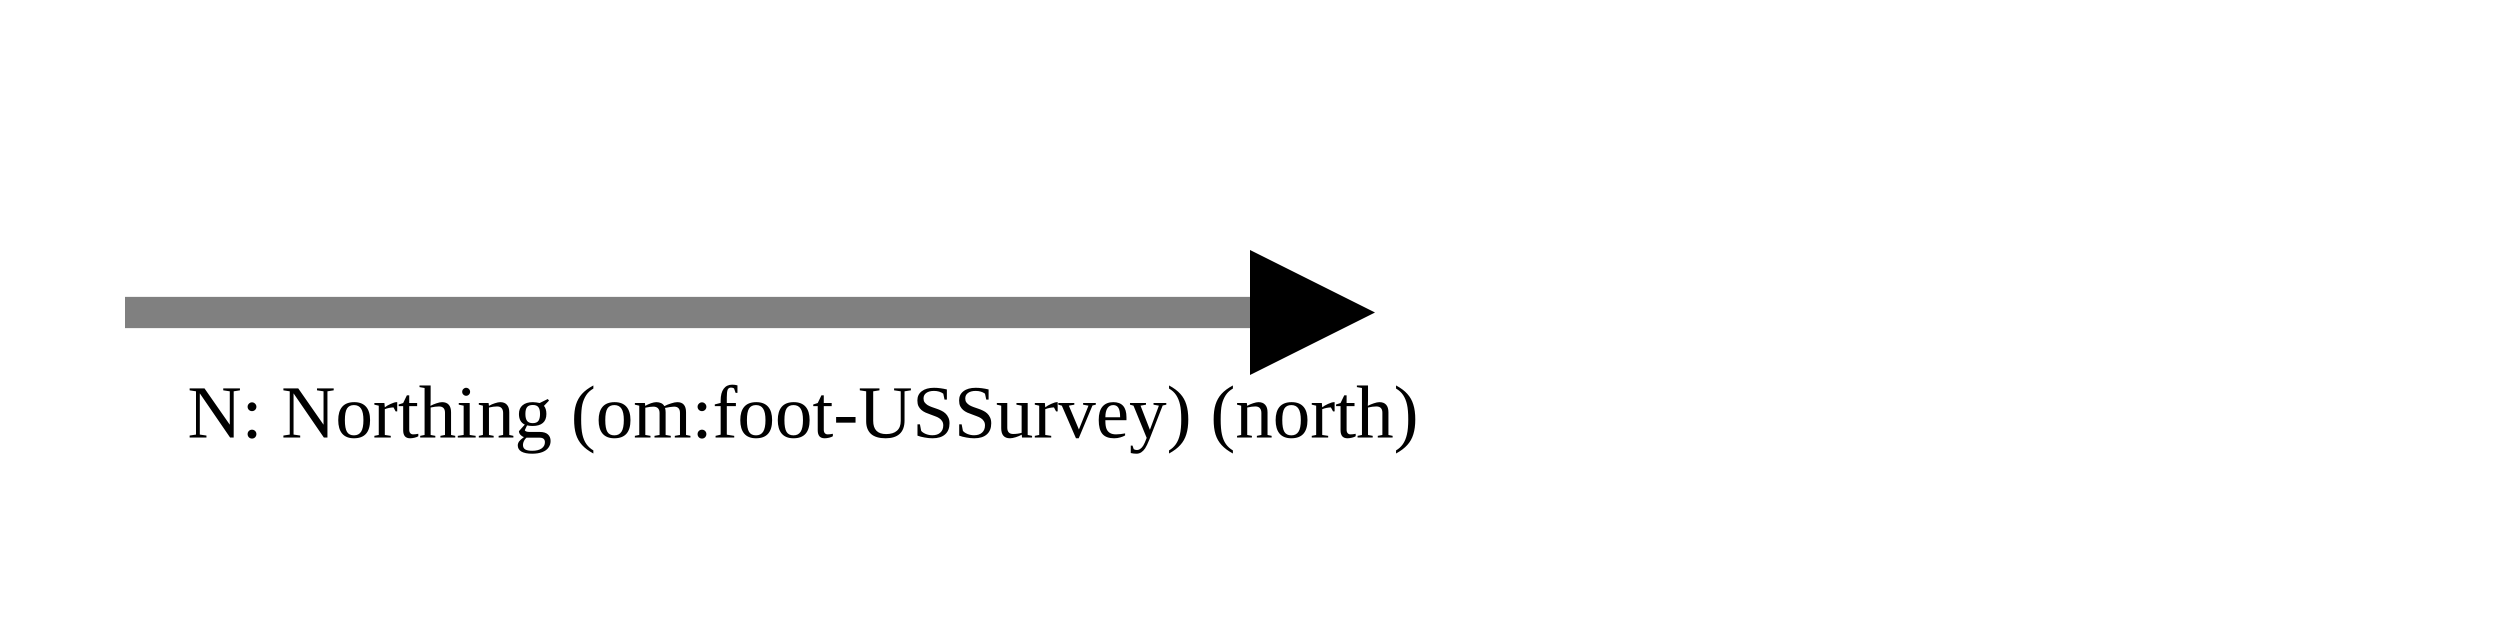
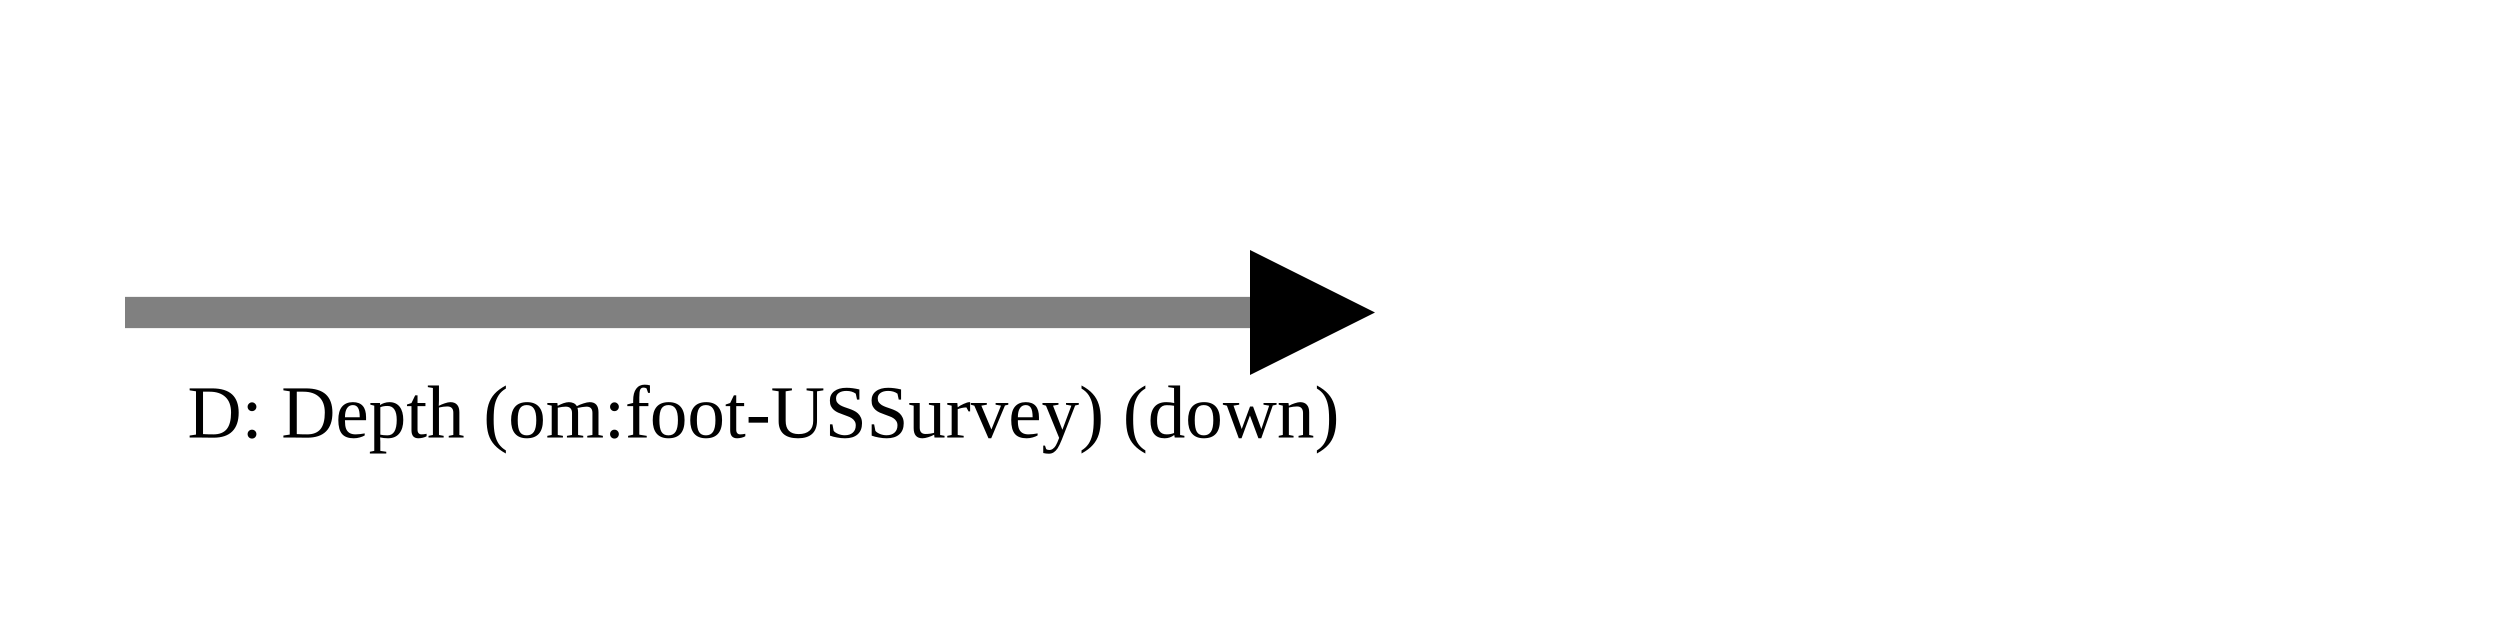
<svg xmlns="http://www.w3.org/2000/svg" version="1.1" width="400" height="100" viewbox="0 0 275 100">
  <defs>
    <marker id="arrowhead" markerWidth="10" markerHeight="7" refX="0" refY="2" orient="auto">
      <polygon points="0 0, 4 2, 0 4" />
    </marker>
  </defs>
  <line x1="20" y1="50" x2="200" y2="50" stroke="gray" stroke-width="5" marker-end="url(#arrowhead)" />
-   <text x="30" y="70" class="small">N: Northing (om:foot-USSurvey) (north)</text>
+   <text x="30" y="70" class="small">D: Depth (om:foot-USSurvey) (down)</text>
</svg>
